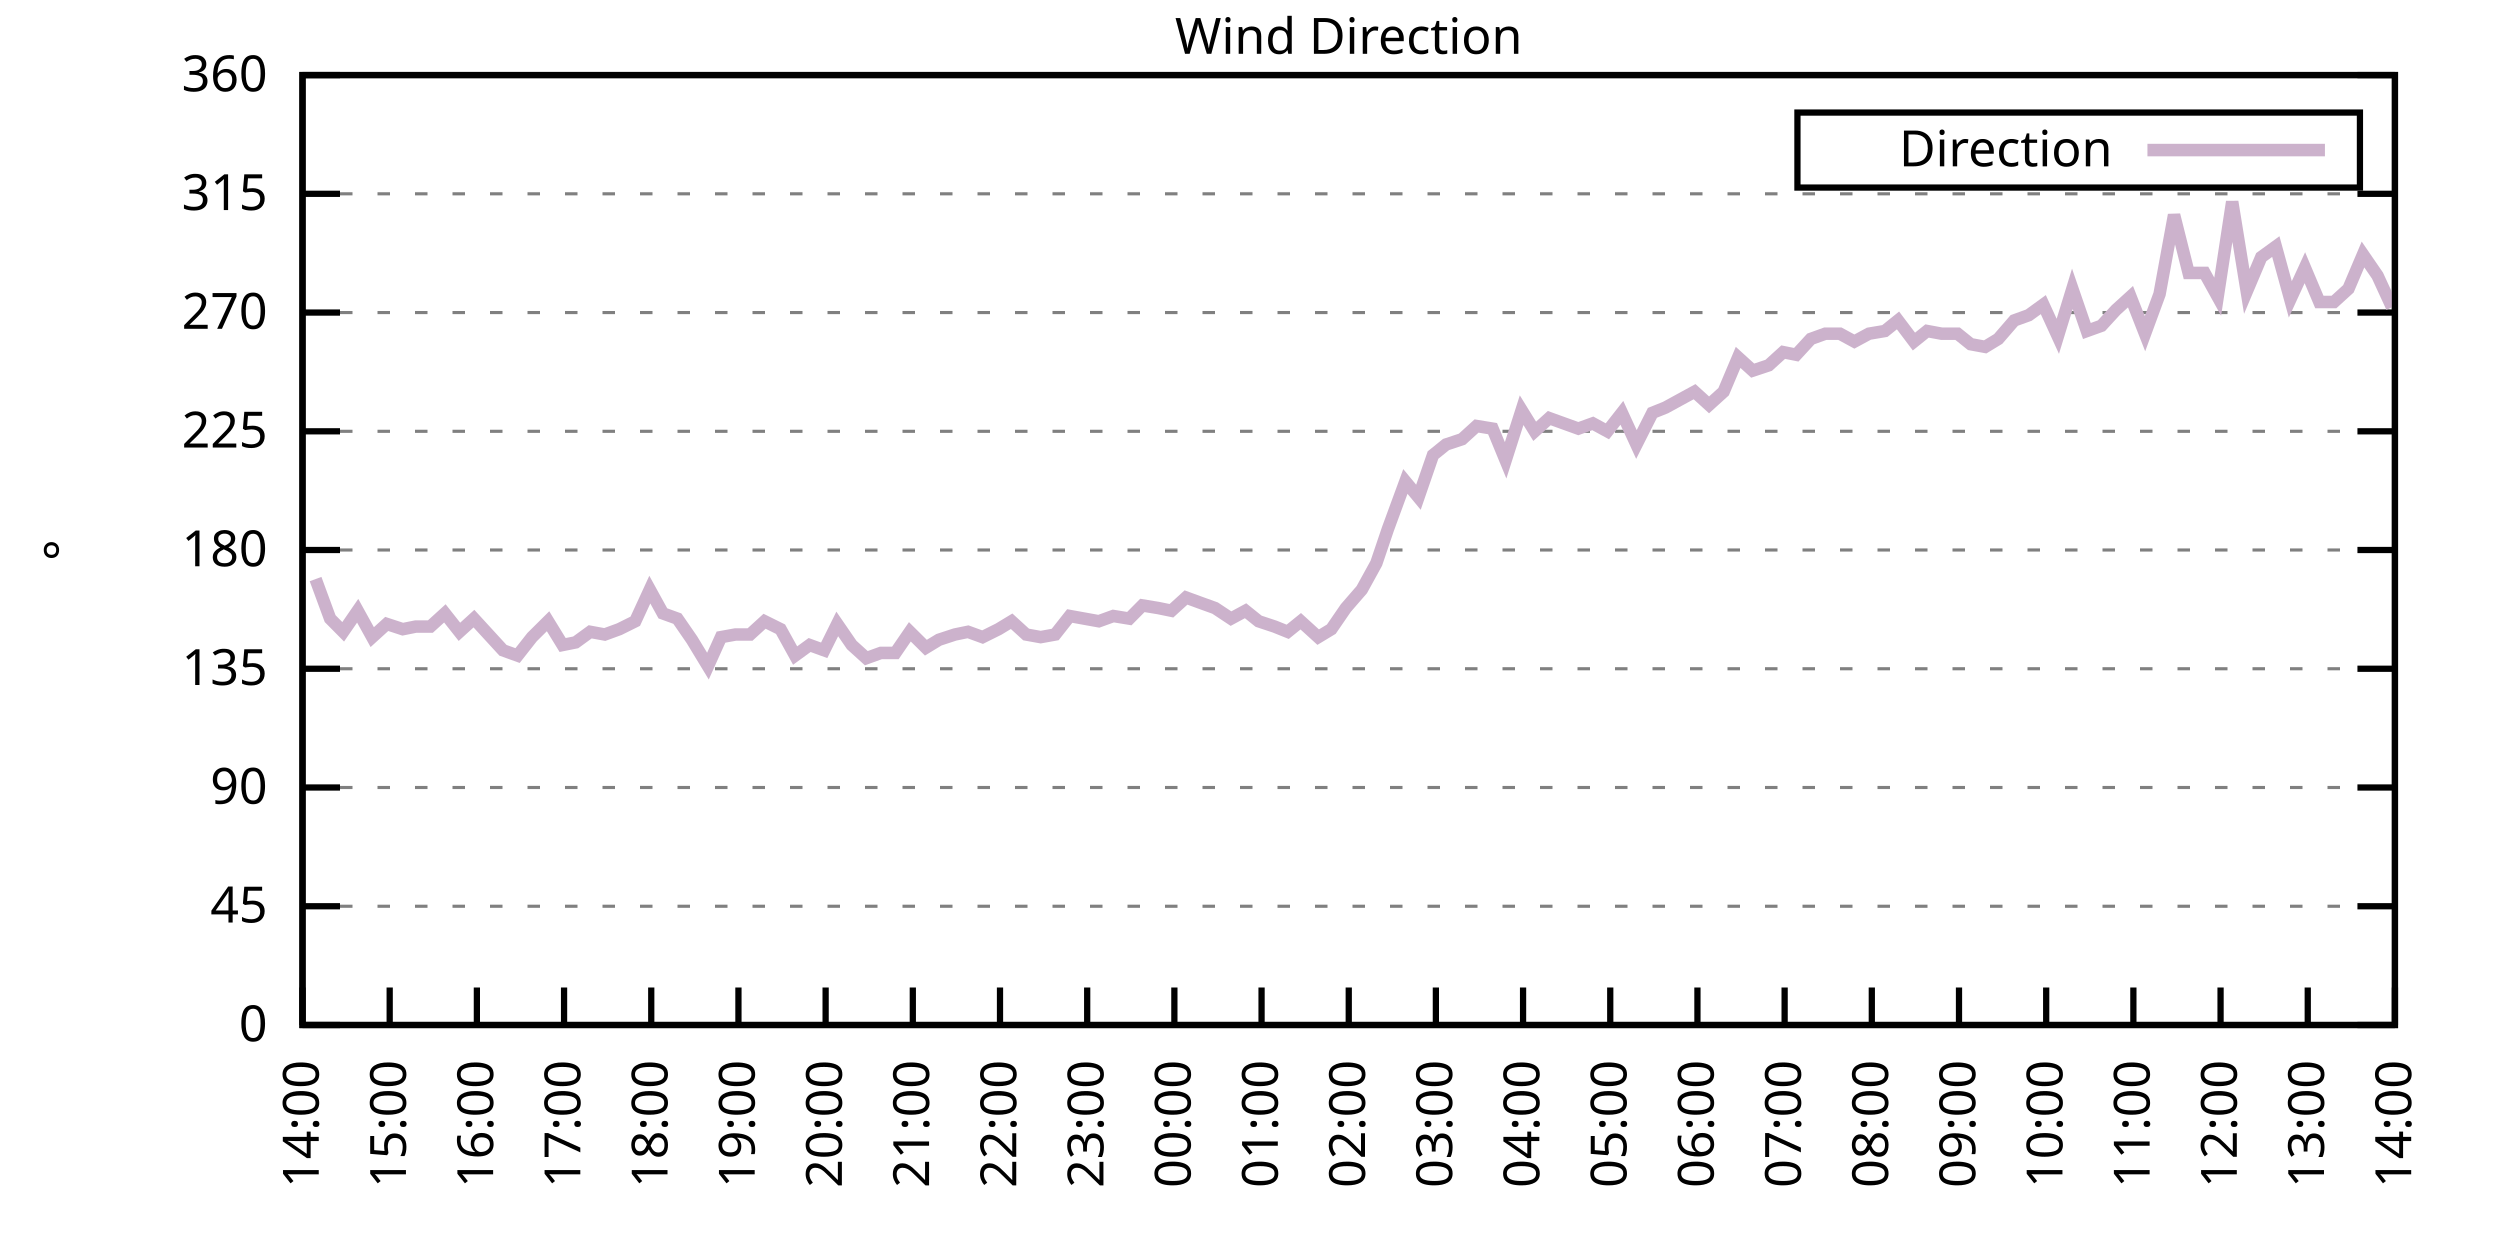
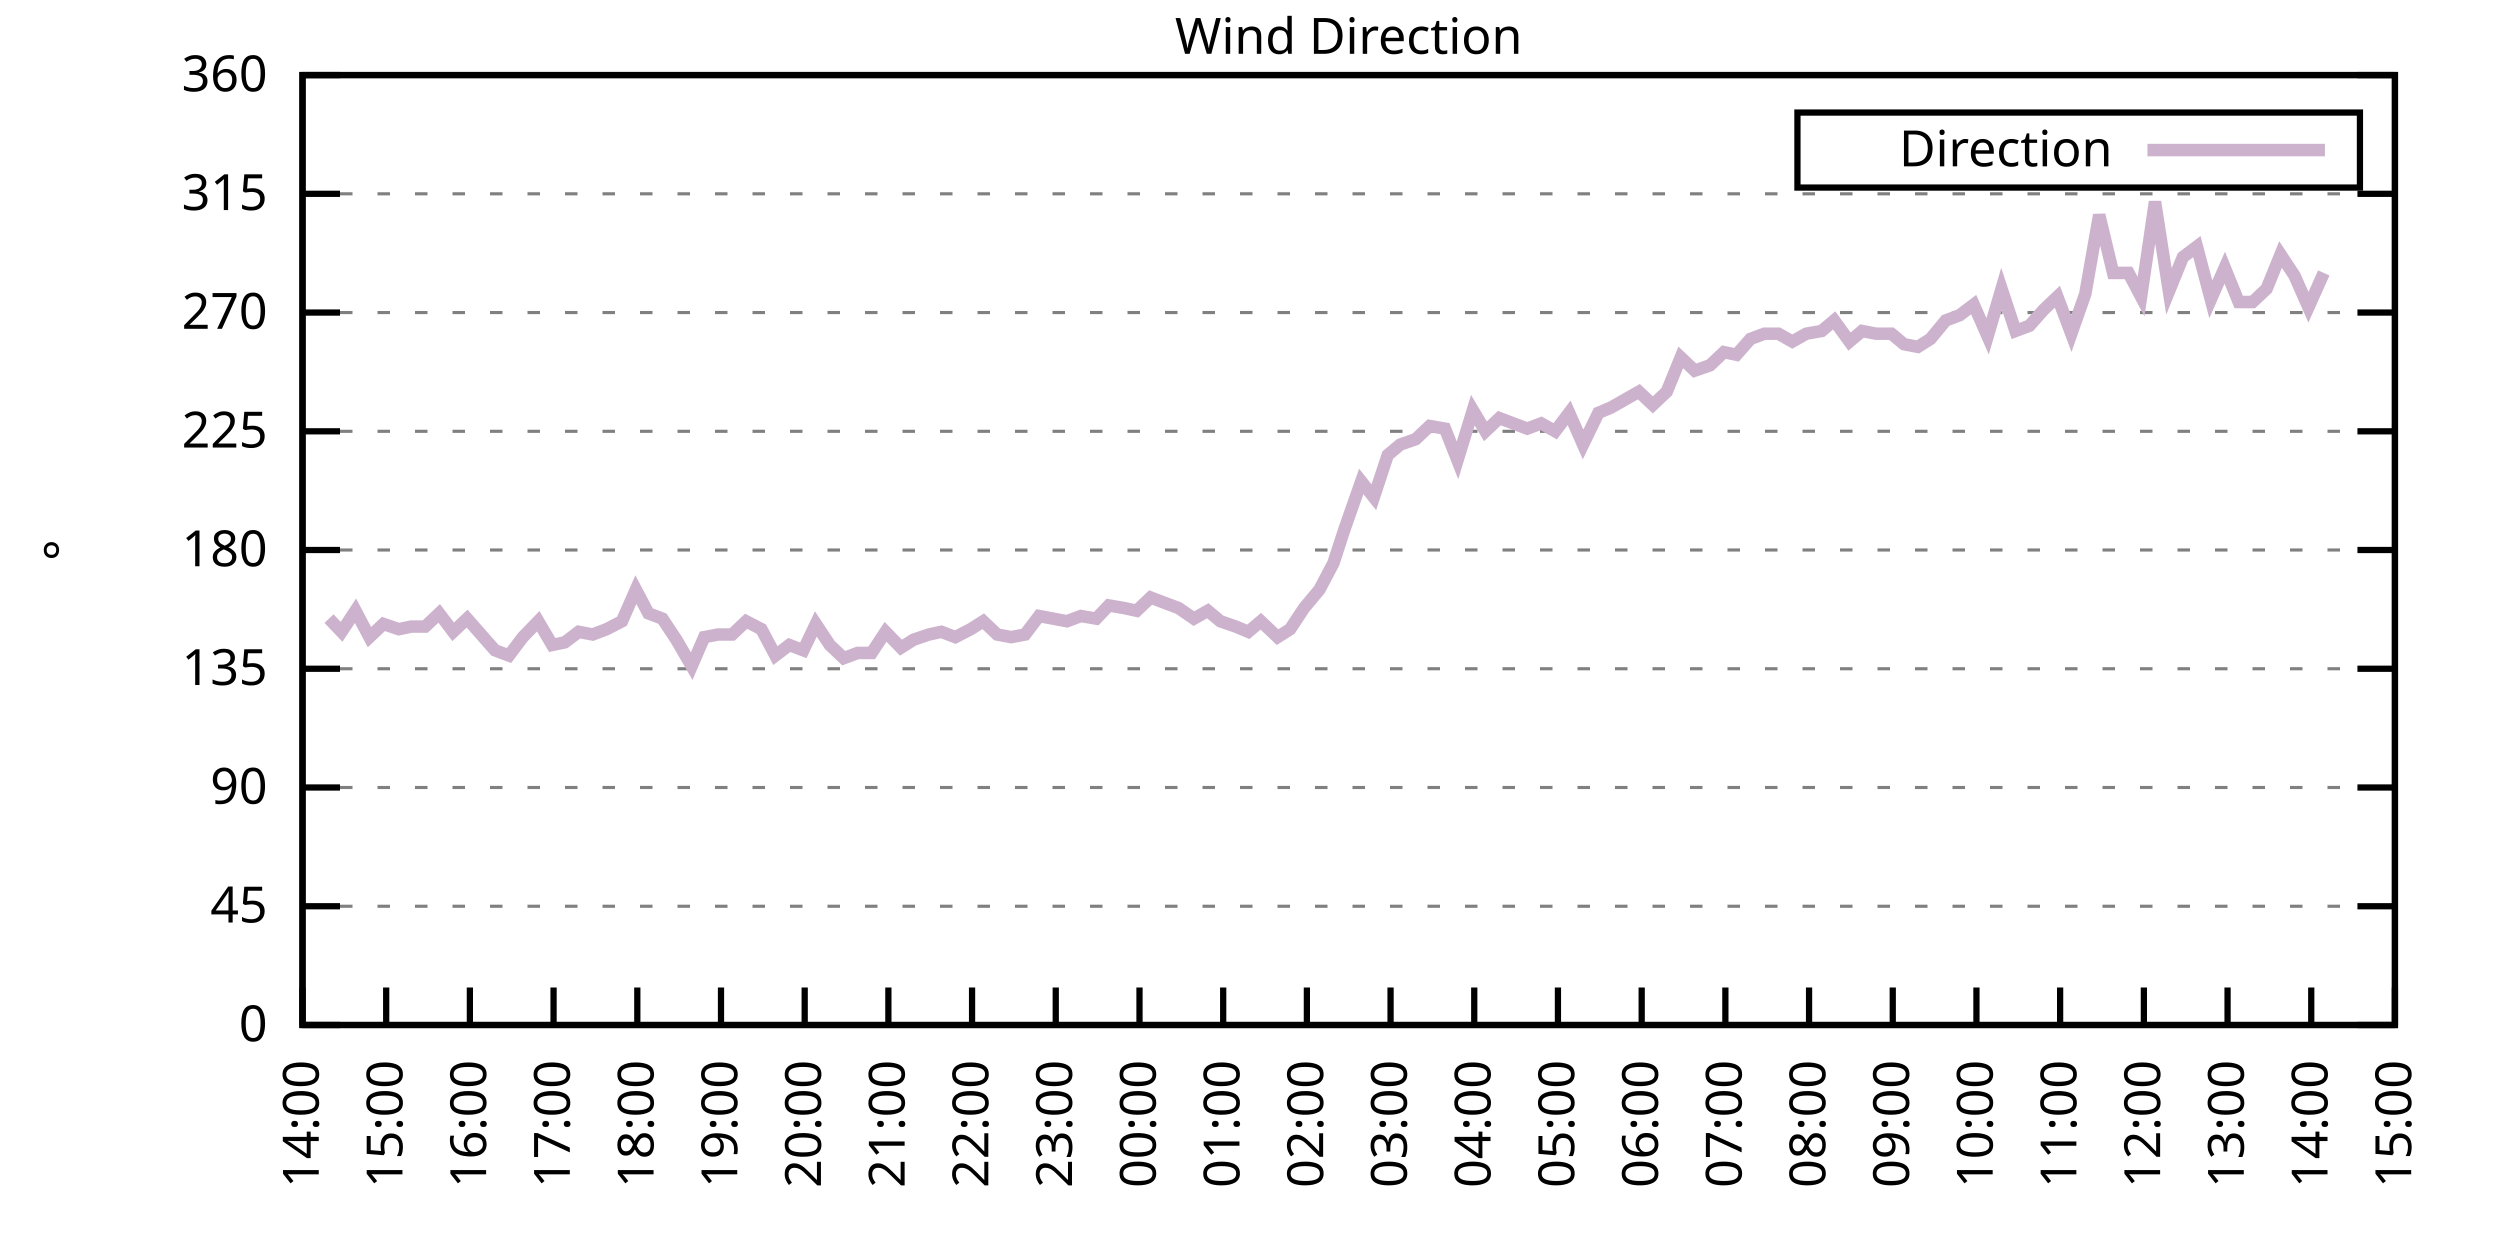
<svg xmlns="http://www.w3.org/2000/svg" xmlns:xlink="http://www.w3.org/1999/xlink" width="400" height="200" viewBox="0 0 400 200">
  <g id="gnuplot_canvas">
    <rect x="0" y="0" width="400" height="200" fill="none" />
    <defs>
      <circle id="gpDot" r="0.5" stroke-width="0.5" stroke="currentColor" />
      <path id="gpPt0" stroke-width="0.333" stroke="currentColor" d="M-1,0 h2 M0,-1 v2" />
      <path id="gpPt1" stroke-width="0.333" stroke="currentColor" d="M-1,-1 L1,1 M1,-1 L-1,1" />
      <path id="gpPt2" stroke-width="0.333" stroke="currentColor" d="M-1,0 L1,0 M0,-1 L0,1 M-1,-1 L1,1 M-1,1 L1,-1" />
      <rect id="gpPt3" stroke-width="0.333" stroke="currentColor" x="-1" y="-1" width="2" height="2" />
      <rect id="gpPt4" stroke-width="0.333" stroke="currentColor" fill="currentColor" x="-1" y="-1" width="2" height="2" />
      <circle id="gpPt5" stroke-width="0.333" stroke="currentColor" cx="0" cy="0" r="1" />
      <use xlink:href="#gpPt5" id="gpPt6" fill="currentColor" stroke="none" />
      <path id="gpPt7" stroke-width="0.333" stroke="currentColor" d="M0,-1.33 L-1.33,0.67 L1.33,0.67 z" />
      <use xlink:href="#gpPt7" id="gpPt8" fill="currentColor" stroke="none" />
      <use xlink:href="#gpPt7" id="gpPt9" stroke="currentColor" transform="rotate(180)" />
      <use xlink:href="#gpPt9" id="gpPt10" fill="currentColor" stroke="none" />
      <use xlink:href="#gpPt3" id="gpPt11" stroke="currentColor" transform="rotate(45)" />
      <use xlink:href="#gpPt11" id="gpPt12" fill="currentColor" stroke="none" />
      <path id="gpPt13" stroke-width="0.333" stroke="currentColor" d="M0,1.330 L1.265,0.411 L0.782,-1.067 L-0.782,-1.076 L-1.265,0.411 z" />
      <use xlink:href="#gpPt13" id="gpPt14" fill="currentColor" stroke="none" />
      <filter id="textbox" filterUnits="objectBoundingBox" x="0" y="0" height="1" width="1">
        <feFlood flood-color="white" flood-opacity="1" result="bgnd" />
        <feComposite in="SourceGraphic" in2="bgnd" operator="atop" />
      </filter>
      <filter id="greybox" filterUnits="objectBoundingBox" x="0" y="0" height="1" width="1">
        <feFlood flood-color="lightgrey" flood-opacity="1" result="grey" />
        <feComposite in="SourceGraphic" in2="grey" operator="atop" />
      </filter>
    </defs>
    <g fill="none" color="white" stroke="currentColor" stroke-width="1.00" stroke-linecap="butt" stroke-linejoin="miter">
</g>
    <g fill="none" color="black" stroke="currentColor" stroke-width="1.00" stroke-linecap="butt" stroke-linejoin="miter">
      <g stroke="none" shape-rendering="crispEdges">
        <polygon fill="rgb(255, 255, 255)" points="48.40,164.00 383.18,164.00 383.18,12.02 48.40,12.02 " />
      </g>
    </g>
    <g fill="none" color="black" stroke="currentColor" stroke-width="1.00" stroke-linecap="butt" stroke-linejoin="miter">
</g>
    <g fill="none" color="black" stroke="black" stroke-width="0.50" stroke-linecap="butt" stroke-linejoin="miter">
</g>
    <g fill="none" color="gray" stroke="currentColor" stroke-width="0.50" stroke-linecap="butt" stroke-linejoin="miter">
      <path stroke="gray" stroke-dasharray="2,4" class="gridline" d="M48.40,164.00 L383.19,164.00  " />
    </g>
    <g fill="none" color="gray" stroke="gray" stroke-width="1.00" stroke-linecap="butt" stroke-linejoin="miter">
</g>
    <g fill="none" color="black" stroke="currentColor" stroke-width="1.00" stroke-linecap="butt" stroke-linejoin="miter">
      <path stroke="black" d="M48.40,164.00 L54.40,164.00 M383.19,164.00 L377.19,164.00  " />
      <g transform="translate(42.80,166.60)" stroke="none" fill="black" font-family="Sans" font-size="8.00" text-anchor="end">
        <text>
          <tspan font-family="Sans"> 0</tspan>
        </text>
      </g>
    </g>
    <g fill="none" color="black" stroke="currentColor" stroke-width="1.00" stroke-linecap="butt" stroke-linejoin="miter">
</g>
    <g fill="none" color="black" stroke="black" stroke-width="0.50" stroke-linecap="butt" stroke-linejoin="miter">
</g>
    <g fill="none" color="gray" stroke="currentColor" stroke-width="0.50" stroke-linecap="butt" stroke-linejoin="miter">
      <path stroke="gray" stroke-dasharray="2,4" class="gridline" d="M48.40,145.00 L383.19,145.00  " />
    </g>
    <g fill="none" color="gray" stroke="gray" stroke-width="1.00" stroke-linecap="butt" stroke-linejoin="miter">
</g>
    <g fill="none" color="black" stroke="currentColor" stroke-width="1.00" stroke-linecap="butt" stroke-linejoin="miter">
      <path stroke="black" d="M48.40,145.00 L54.40,145.00 M383.19,145.00 L377.19,145.00  " />
      <g transform="translate(42.80,147.60)" stroke="none" fill="black" font-family="Sans" font-size="8.00" text-anchor="end">
        <text>
          <tspan font-family="Sans"> 45</tspan>
        </text>
      </g>
    </g>
    <g fill="none" color="black" stroke="currentColor" stroke-width="1.00" stroke-linecap="butt" stroke-linejoin="miter">
</g>
    <g fill="none" color="black" stroke="black" stroke-width="0.50" stroke-linecap="butt" stroke-linejoin="miter">
</g>
    <g fill="none" color="gray" stroke="currentColor" stroke-width="0.50" stroke-linecap="butt" stroke-linejoin="miter">
      <path stroke="gray" stroke-dasharray="2,4" class="gridline" d="M48.40,126.00 L383.19,126.00  " />
    </g>
    <g fill="none" color="gray" stroke="gray" stroke-width="1.00" stroke-linecap="butt" stroke-linejoin="miter">
</g>
    <g fill="none" color="black" stroke="currentColor" stroke-width="1.00" stroke-linecap="butt" stroke-linejoin="miter">
      <path stroke="black" d="M48.40,126.00 L54.40,126.00 M383.19,126.00 L377.19,126.00  " />
      <g transform="translate(42.80,128.60)" stroke="none" fill="black" font-family="Sans" font-size="8.00" text-anchor="end">
        <text>
          <tspan font-family="Sans"> 90</tspan>
        </text>
      </g>
    </g>
    <g fill="none" color="black" stroke="currentColor" stroke-width="1.00" stroke-linecap="butt" stroke-linejoin="miter">
</g>
    <g fill="none" color="black" stroke="black" stroke-width="0.50" stroke-linecap="butt" stroke-linejoin="miter">
</g>
    <g fill="none" color="gray" stroke="currentColor" stroke-width="0.50" stroke-linecap="butt" stroke-linejoin="miter">
      <path stroke="gray" stroke-dasharray="2,4" class="gridline" d="M48.40,107.00 L383.19,107.00  " />
    </g>
    <g fill="none" color="gray" stroke="gray" stroke-width="1.00" stroke-linecap="butt" stroke-linejoin="miter">
</g>
    <g fill="none" color="black" stroke="currentColor" stroke-width="1.00" stroke-linecap="butt" stroke-linejoin="miter">
      <path stroke="black" d="M48.40,107.00 L54.40,107.00 M383.19,107.00 L377.19,107.00  " />
      <g transform="translate(42.80,109.60)" stroke="none" fill="black" font-family="Sans" font-size="8.00" text-anchor="end">
        <text>
          <tspan font-family="Sans"> 135</tspan>
        </text>
      </g>
    </g>
    <g fill="none" color="black" stroke="currentColor" stroke-width="1.00" stroke-linecap="butt" stroke-linejoin="miter">
</g>
    <g fill="none" color="black" stroke="black" stroke-width="0.50" stroke-linecap="butt" stroke-linejoin="miter">
</g>
    <g fill="none" color="gray" stroke="currentColor" stroke-width="0.50" stroke-linecap="butt" stroke-linejoin="miter">
      <path stroke="gray" stroke-dasharray="2,4" class="gridline" d="M48.40,88.00 L383.19,88.00  " />
    </g>
    <g fill="none" color="gray" stroke="gray" stroke-width="1.00" stroke-linecap="butt" stroke-linejoin="miter">
</g>
    <g fill="none" color="black" stroke="currentColor" stroke-width="1.00" stroke-linecap="butt" stroke-linejoin="miter">
      <path stroke="black" d="M48.40,88.00 L54.40,88.00 M383.19,88.00 L377.19,88.00  " />
      <g transform="translate(42.80,90.60)" stroke="none" fill="black" font-family="Sans" font-size="8.00" text-anchor="end">
        <text>
          <tspan font-family="Sans"> 180</tspan>
        </text>
      </g>
    </g>
    <g fill="none" color="black" stroke="currentColor" stroke-width="1.00" stroke-linecap="butt" stroke-linejoin="miter">
</g>
    <g fill="none" color="black" stroke="black" stroke-width="0.50" stroke-linecap="butt" stroke-linejoin="miter">
</g>
    <g fill="none" color="gray" stroke="currentColor" stroke-width="0.50" stroke-linecap="butt" stroke-linejoin="miter">
      <path stroke="gray" stroke-dasharray="2,4" class="gridline" d="M48.40,69.01 L383.19,69.01  " />
    </g>
    <g fill="none" color="gray" stroke="gray" stroke-width="1.00" stroke-linecap="butt" stroke-linejoin="miter">
</g>
    <g fill="none" color="black" stroke="currentColor" stroke-width="1.00" stroke-linecap="butt" stroke-linejoin="miter">
      <path stroke="black" d="M48.40,69.01 L54.40,69.01 M383.19,69.01 L377.19,69.01  " />
      <g transform="translate(42.80,71.61)" stroke="none" fill="black" font-family="Sans" font-size="8.00" text-anchor="end">
        <text>
          <tspan font-family="Sans"> 225</tspan>
        </text>
      </g>
    </g>
    <g fill="none" color="black" stroke="currentColor" stroke-width="1.00" stroke-linecap="butt" stroke-linejoin="miter">
</g>
    <g fill="none" color="black" stroke="black" stroke-width="0.50" stroke-linecap="butt" stroke-linejoin="miter">
</g>
    <g fill="none" color="gray" stroke="currentColor" stroke-width="0.50" stroke-linecap="butt" stroke-linejoin="miter">
      <path stroke="gray" stroke-dasharray="2,4" class="gridline" d="M48.40,50.01 L383.19,50.01  " />
    </g>
    <g fill="none" color="gray" stroke="gray" stroke-width="1.00" stroke-linecap="butt" stroke-linejoin="miter">
</g>
    <g fill="none" color="black" stroke="currentColor" stroke-width="1.00" stroke-linecap="butt" stroke-linejoin="miter">
      <path stroke="black" d="M48.40,50.01 L54.40,50.01 M383.19,50.01 L377.19,50.01  " />
      <g transform="translate(42.80,52.61)" stroke="none" fill="black" font-family="Sans" font-size="8.00" text-anchor="end">
        <text>
          <tspan font-family="Sans"> 270</tspan>
        </text>
      </g>
    </g>
    <g fill="none" color="black" stroke="currentColor" stroke-width="1.00" stroke-linecap="butt" stroke-linejoin="miter">
</g>
    <g fill="none" color="black" stroke="black" stroke-width="0.50" stroke-linecap="butt" stroke-linejoin="miter">
</g>
    <g fill="none" color="gray" stroke="currentColor" stroke-width="0.50" stroke-linecap="butt" stroke-linejoin="miter">
      <path stroke="gray" stroke-dasharray="2,4" class="gridline" d="M48.40,31.01 L383.19,31.01  " />
    </g>
    <g fill="none" color="gray" stroke="gray" stroke-width="1.00" stroke-linecap="butt" stroke-linejoin="miter">
</g>
    <g fill="none" color="black" stroke="currentColor" stroke-width="1.00" stroke-linecap="butt" stroke-linejoin="miter">
      <path stroke="black" d="M48.40,31.01 L54.40,31.01 M383.19,31.01 L377.19,31.01  " />
      <g transform="translate(42.80,33.61)" stroke="none" fill="black" font-family="Sans" font-size="8.00" text-anchor="end">
        <text>
          <tspan font-family="Sans"> 315</tspan>
        </text>
      </g>
    </g>
    <g fill="none" color="black" stroke="currentColor" stroke-width="1.00" stroke-linecap="butt" stroke-linejoin="miter">
</g>
    <g fill="none" color="black" stroke="black" stroke-width="0.50" stroke-linecap="butt" stroke-linejoin="miter">
</g>
    <g fill="none" color="gray" stroke="currentColor" stroke-width="0.50" stroke-linecap="butt" stroke-linejoin="miter">
      <path stroke="gray" stroke-dasharray="2,4" class="gridline" d="M48.40,12.01 L383.19,12.01  " />
    </g>
    <g fill="none" color="gray" stroke="gray" stroke-width="1.00" stroke-linecap="butt" stroke-linejoin="miter">
</g>
    <g fill="none" color="black" stroke="currentColor" stroke-width="1.00" stroke-linecap="butt" stroke-linejoin="miter">
      <path stroke="black" d="M48.40,12.01 L54.40,12.01 M383.19,12.01 L377.19,12.01  " />
      <g transform="translate(42.80,14.61)" stroke="none" fill="black" font-family="Sans" font-size="8.00" text-anchor="end">
        <text>
          <tspan font-family="Sans"> 360</tspan>
        </text>
      </g>
    </g>
    <g fill="none" color="black" stroke="currentColor" stroke-width="1.00" stroke-linecap="butt" stroke-linejoin="miter">
      <path stroke="black" d="M48.40,164.00 L48.40,158.00  " />
      <g transform="translate(51.00,169.60) rotate(270.00)" stroke="none" fill="black" font-family="Sans" font-size="8.00" text-anchor="end">
        <text>
          <tspan font-family="Sans">14:00</tspan>
        </text>
      </g>
    </g>
    <g fill="none" color="black" stroke="currentColor" stroke-width="1.00" stroke-linecap="butt" stroke-linejoin="miter">
-       <path stroke="black" d="M62.35,164.00 L62.35,158.00  " />
-       <g transform="translate(64.95,169.60) rotate(270.00)" stroke="none" fill="black" font-family="Sans" font-size="8.00" text-anchor="end">
+       <path stroke="black" d="M61.79,164.00 L61.79,158.00  " />
+       <g transform="translate(64.39,169.60) rotate(270.00)" stroke="none" fill="black" font-family="Sans" font-size="8.00" text-anchor="end">
        <text>
          <tspan font-family="Sans">15:00</tspan>
        </text>
      </g>
    </g>
    <g fill="none" color="black" stroke="currentColor" stroke-width="1.00" stroke-linecap="butt" stroke-linejoin="miter">
-       <path stroke="black" d="M76.30,164.00 L76.30,158.00  " />
-       <g transform="translate(78.90,169.60) rotate(270.00)" stroke="none" fill="black" font-family="Sans" font-size="8.00" text-anchor="end">
+       <path stroke="black" d="M75.18,164.00 L75.18,158.00  " />
+       <g transform="translate(77.78,169.60) rotate(270.00)" stroke="none" fill="black" font-family="Sans" font-size="8.00" text-anchor="end">
        <text>
          <tspan font-family="Sans">16:00</tspan>
        </text>
      </g>
    </g>
    <g fill="none" color="black" stroke="currentColor" stroke-width="1.00" stroke-linecap="butt" stroke-linejoin="miter">
-       <path stroke="black" d="M90.25,164.00 L90.25,158.00  " />
-       <g transform="translate(92.85,169.60) rotate(270.00)" stroke="none" fill="black" font-family="Sans" font-size="8.00" text-anchor="end">
+       <path stroke="black" d="M88.57,164.00 L88.57,158.00  " />
+       <g transform="translate(91.17,169.60) rotate(270.00)" stroke="none" fill="black" font-family="Sans" font-size="8.00" text-anchor="end">
        <text>
          <tspan font-family="Sans">17:00</tspan>
        </text>
      </g>
    </g>
    <g fill="none" color="black" stroke="currentColor" stroke-width="1.00" stroke-linecap="butt" stroke-linejoin="miter">
-       <path stroke="black" d="M104.20,164.00 L104.20,158.00  " />
-       <g transform="translate(106.80,169.60) rotate(270.00)" stroke="none" fill="black" font-family="Sans" font-size="8.00" text-anchor="end">
+       <path stroke="black" d="M101.97,164.00 L101.97,158.00  " />
+       <g transform="translate(104.57,169.60) rotate(270.00)" stroke="none" fill="black" font-family="Sans" font-size="8.00" text-anchor="end">
        <text>
          <tspan font-family="Sans">18:00</tspan>
        </text>
      </g>
    </g>
    <g fill="none" color="black" stroke="currentColor" stroke-width="1.00" stroke-linecap="butt" stroke-linejoin="miter">
-       <path stroke="black" d="M118.15,164.00 L118.15,158.00  " />
-       <g transform="translate(120.75,169.60) rotate(270.00)" stroke="none" fill="black" font-family="Sans" font-size="8.00" text-anchor="end">
+       <path stroke="black" d="M115.36,164.00 L115.36,158.00  " />
+       <g transform="translate(117.96,169.60) rotate(270.00)" stroke="none" fill="black" font-family="Sans" font-size="8.00" text-anchor="end">
        <text>
          <tspan font-family="Sans">19:00</tspan>
        </text>
      </g>
    </g>
    <g fill="none" color="black" stroke="currentColor" stroke-width="1.00" stroke-linecap="butt" stroke-linejoin="miter">
-       <path stroke="black" d="M132.10,164.00 L132.10,158.00  " />
-       <g transform="translate(134.70,169.60) rotate(270.00)" stroke="none" fill="black" font-family="Sans" font-size="8.00" text-anchor="end">
+       <path stroke="black" d="M128.75,164.00 L128.75,158.00  " />
+       <g transform="translate(131.35,169.60) rotate(270.00)" stroke="none" fill="black" font-family="Sans" font-size="8.00" text-anchor="end">
        <text>
          <tspan font-family="Sans">20:00</tspan>
        </text>
      </g>
    </g>
    <g fill="none" color="black" stroke="currentColor" stroke-width="1.00" stroke-linecap="butt" stroke-linejoin="miter">
-       <path stroke="black" d="M146.05,164.00 L146.05,158.00  " />
-       <g transform="translate(148.65,169.60) rotate(270.00)" stroke="none" fill="black" font-family="Sans" font-size="8.00" text-anchor="end">
+       <path stroke="black" d="M142.14,164.00 L142.14,158.00  " />
+       <g transform="translate(144.74,169.60) rotate(270.00)" stroke="none" fill="black" font-family="Sans" font-size="8.00" text-anchor="end">
        <text>
          <tspan font-family="Sans">21:00</tspan>
        </text>
      </g>
    </g>
    <g fill="none" color="black" stroke="currentColor" stroke-width="1.00" stroke-linecap="butt" stroke-linejoin="miter">
-       <path stroke="black" d="M160.00,164.00 L160.00,158.00  " />
-       <g transform="translate(162.60,169.60) rotate(270.00)" stroke="none" fill="black" font-family="Sans" font-size="8.00" text-anchor="end">
+       <path stroke="black" d="M155.53,164.00 L155.53,158.00  " />
+       <g transform="translate(158.13,169.60) rotate(270.00)" stroke="none" fill="black" font-family="Sans" font-size="8.00" text-anchor="end">
        <text>
          <tspan font-family="Sans">22:00</tspan>
        </text>
      </g>
    </g>
    <g fill="none" color="black" stroke="currentColor" stroke-width="1.00" stroke-linecap="butt" stroke-linejoin="miter">
-       <path stroke="black" d="M173.95,164.00 L173.95,158.00  " />
-       <g transform="translate(176.55,169.60) rotate(270.00)" stroke="none" fill="black" font-family="Sans" font-size="8.00" text-anchor="end">
+       <path stroke="black" d="M168.92,164.00 L168.92,158.00  " />
+       <g transform="translate(171.52,169.60) rotate(270.00)" stroke="none" fill="black" font-family="Sans" font-size="8.00" text-anchor="end">
        <text>
          <tspan font-family="Sans">23:00</tspan>
        </text>
      </g>
    </g>
    <g fill="none" color="black" stroke="currentColor" stroke-width="1.00" stroke-linecap="butt" stroke-linejoin="miter">
-       <path stroke="black" d="M187.90,164.00 L187.90,158.00  " />
-       <g transform="translate(190.50,169.60) rotate(270.00)" stroke="none" fill="black" font-family="Sans" font-size="8.00" text-anchor="end">
+       <path stroke="black" d="M182.32,164.00 L182.32,158.00  " />
+       <g transform="translate(184.92,169.60) rotate(270.00)" stroke="none" fill="black" font-family="Sans" font-size="8.00" text-anchor="end">
        <text>
          <tspan font-family="Sans">00:00</tspan>
        </text>
      </g>
    </g>
    <g fill="none" color="black" stroke="currentColor" stroke-width="1.00" stroke-linecap="butt" stroke-linejoin="miter">
-       <path stroke="black" d="M201.85,164.00 L201.85,158.00  " />
-       <g transform="translate(204.45,169.60) rotate(270.00)" stroke="none" fill="black" font-family="Sans" font-size="8.00" text-anchor="end">
+       <path stroke="black" d="M195.71,164.00 L195.71,158.00  " />
+       <g transform="translate(198.31,169.60) rotate(270.00)" stroke="none" fill="black" font-family="Sans" font-size="8.00" text-anchor="end">
        <text>
          <tspan font-family="Sans">01:00</tspan>
        </text>
      </g>
    </g>
    <g fill="none" color="black" stroke="currentColor" stroke-width="1.00" stroke-linecap="butt" stroke-linejoin="miter">
-       <path stroke="black" d="M215.80,164.00 L215.80,158.00  " />
-       <g transform="translate(218.40,169.60) rotate(270.00)" stroke="none" fill="black" font-family="Sans" font-size="8.00" text-anchor="end">
+       <path stroke="black" d="M209.10,164.00 L209.10,158.00  " />
+       <g transform="translate(211.70,169.60) rotate(270.00)" stroke="none" fill="black" font-family="Sans" font-size="8.00" text-anchor="end">
        <text>
          <tspan font-family="Sans">02:00</tspan>
        </text>
      </g>
    </g>
    <g fill="none" color="black" stroke="currentColor" stroke-width="1.00" stroke-linecap="butt" stroke-linejoin="miter">
-       <path stroke="black" d="M229.74,164.00 L229.74,158.00  " />
-       <g transform="translate(232.34,169.60) rotate(270.00)" stroke="none" fill="black" font-family="Sans" font-size="8.00" text-anchor="end">
+       <path stroke="black" d="M222.49,164.00 L222.49,158.00  " />
+       <g transform="translate(225.09,169.60) rotate(270.00)" stroke="none" fill="black" font-family="Sans" font-size="8.00" text-anchor="end">
        <text>
          <tspan font-family="Sans">03:00</tspan>
        </text>
      </g>
    </g>
    <g fill="none" color="black" stroke="currentColor" stroke-width="1.00" stroke-linecap="butt" stroke-linejoin="miter">
-       <path stroke="black" d="M243.69,164.00 L243.69,158.00  " />
-       <g transform="translate(246.29,169.60) rotate(270.00)" stroke="none" fill="black" font-family="Sans" font-size="8.00" text-anchor="end">
+       <path stroke="black" d="M235.88,164.00 L235.88,158.00  " />
+       <g transform="translate(238.48,169.60) rotate(270.00)" stroke="none" fill="black" font-family="Sans" font-size="8.00" text-anchor="end">
        <text>
          <tspan font-family="Sans">04:00</tspan>
        </text>
      </g>
    </g>
    <g fill="none" color="black" stroke="currentColor" stroke-width="1.00" stroke-linecap="butt" stroke-linejoin="miter">
-       <path stroke="black" d="M257.64,164.00 L257.64,158.00  " />
-       <g transform="translate(260.24,169.60) rotate(270.00)" stroke="none" fill="black" font-family="Sans" font-size="8.00" text-anchor="end">
+       <path stroke="black" d="M249.27,164.00 L249.27,158.00  " />
+       <g transform="translate(251.87,169.60) rotate(270.00)" stroke="none" fill="black" font-family="Sans" font-size="8.00" text-anchor="end">
        <text>
          <tspan font-family="Sans">05:00</tspan>
        </text>
      </g>
    </g>
    <g fill="none" color="black" stroke="currentColor" stroke-width="1.00" stroke-linecap="butt" stroke-linejoin="miter">
-       <path stroke="black" d="M271.59,164.00 L271.59,158.00  " />
-       <g transform="translate(274.19,169.60) rotate(270.00)" stroke="none" fill="black" font-family="Sans" font-size="8.00" text-anchor="end">
+       <path stroke="black" d="M262.67,164.00 L262.67,158.00  " />
+       <g transform="translate(265.27,169.60) rotate(270.00)" stroke="none" fill="black" font-family="Sans" font-size="8.00" text-anchor="end">
        <text>
          <tspan font-family="Sans">06:00</tspan>
        </text>
      </g>
    </g>
    <g fill="none" color="black" stroke="currentColor" stroke-width="1.00" stroke-linecap="butt" stroke-linejoin="miter">
-       <path stroke="black" d="M285.54,164.00 L285.54,158.00  " />
-       <g transform="translate(288.14,169.60) rotate(270.00)" stroke="none" fill="black" font-family="Sans" font-size="8.00" text-anchor="end">
+       <path stroke="black" d="M276.06,164.00 L276.06,158.00  " />
+       <g transform="translate(278.66,169.60) rotate(270.00)" stroke="none" fill="black" font-family="Sans" font-size="8.00" text-anchor="end">
        <text>
          <tspan font-family="Sans">07:00</tspan>
        </text>
      </g>
    </g>
    <g fill="none" color="black" stroke="currentColor" stroke-width="1.00" stroke-linecap="butt" stroke-linejoin="miter">
-       <path stroke="black" d="M299.49,164.00 L299.49,158.00  " />
-       <g transform="translate(302.09,169.60) rotate(270.00)" stroke="none" fill="black" font-family="Sans" font-size="8.00" text-anchor="end">
+       <path stroke="black" d="M289.45,164.00 L289.45,158.00  " />
+       <g transform="translate(292.05,169.60) rotate(270.00)" stroke="none" fill="black" font-family="Sans" font-size="8.00" text-anchor="end">
        <text>
          <tspan font-family="Sans">08:00</tspan>
        </text>
      </g>
    </g>
    <g fill="none" color="black" stroke="currentColor" stroke-width="1.00" stroke-linecap="butt" stroke-linejoin="miter">
-       <path stroke="black" d="M313.44,164.00 L313.44,158.00  " />
-       <g transform="translate(316.04,169.60) rotate(270.00)" stroke="none" fill="black" font-family="Sans" font-size="8.00" text-anchor="end">
+       <path stroke="black" d="M302.84,164.00 L302.84,158.00  " />
+       <g transform="translate(305.44,169.60) rotate(270.00)" stroke="none" fill="black" font-family="Sans" font-size="8.00" text-anchor="end">
        <text>
          <tspan font-family="Sans">09:00</tspan>
        </text>
      </g>
    </g>
    <g fill="none" color="black" stroke="currentColor" stroke-width="1.00" stroke-linecap="butt" stroke-linejoin="miter">
-       <path stroke="black" d="M327.39,164.00 L327.39,158.00  " />
-       <g transform="translate(329.99,169.60) rotate(270.00)" stroke="none" fill="black" font-family="Sans" font-size="8.00" text-anchor="end">
+       <path stroke="black" d="M316.23,164.00 L316.23,158.00  " />
+       <g transform="translate(318.83,169.60) rotate(270.00)" stroke="none" fill="black" font-family="Sans" font-size="8.00" text-anchor="end">
        <text>
          <tspan font-family="Sans">10:00</tspan>
        </text>
      </g>
    </g>
    <g fill="none" color="black" stroke="currentColor" stroke-width="1.00" stroke-linecap="butt" stroke-linejoin="miter">
-       <path stroke="black" d="M341.34,164.00 L341.34,158.00  " />
-       <g transform="translate(343.94,169.60) rotate(270.00)" stroke="none" fill="black" font-family="Sans" font-size="8.00" text-anchor="end">
+       <path stroke="black" d="M329.62,164.00 L329.62,158.00  " />
+       <g transform="translate(332.22,169.60) rotate(270.00)" stroke="none" fill="black" font-family="Sans" font-size="8.00" text-anchor="end">
        <text>
          <tspan font-family="Sans">11:00</tspan>
        </text>
      </g>
    </g>
    <g fill="none" color="black" stroke="currentColor" stroke-width="1.00" stroke-linecap="butt" stroke-linejoin="miter">
-       <path stroke="black" d="M355.29,164.00 L355.29,158.00  " />
-       <g transform="translate(357.89,169.60) rotate(270.00)" stroke="none" fill="black" font-family="Sans" font-size="8.00" text-anchor="end">
+       <path stroke="black" d="M343.02,164.00 L343.02,158.00  " />
+       <g transform="translate(345.62,169.60) rotate(270.00)" stroke="none" fill="black" font-family="Sans" font-size="8.00" text-anchor="end">
        <text>
          <tspan font-family="Sans">12:00</tspan>
        </text>
      </g>
    </g>
    <g fill="none" color="black" stroke="currentColor" stroke-width="1.00" stroke-linecap="butt" stroke-linejoin="miter">
-       <path stroke="black" d="M369.24,164.00 L369.24,158.00  " />
-       <g transform="translate(371.84,169.60) rotate(270.00)" stroke="none" fill="black" font-family="Sans" font-size="8.00" text-anchor="end">
+       <path stroke="black" d="M356.41,164.00 L356.41,158.00  " />
+       <g transform="translate(359.01,169.60) rotate(270.00)" stroke="none" fill="black" font-family="Sans" font-size="8.00" text-anchor="end">
        <text>
          <tspan font-family="Sans">13:00</tspan>
+         </text>
+       </g>
+     </g>
+     <g fill="none" color="black" stroke="currentColor" stroke-width="1.00" stroke-linecap="butt" stroke-linejoin="miter">
+       <path stroke="black" d="M369.80,164.00 L369.80,158.00  " />
+       <g transform="translate(372.40,169.60) rotate(270.00)" stroke="none" fill="black" font-family="Sans" font-size="8.00" text-anchor="end">
+         <text>
+           <tspan font-family="Sans">14:00</tspan>
        </text>
      </g>
    </g>
    <g fill="none" color="black" stroke="currentColor" stroke-width="1.00" stroke-linecap="butt" stroke-linejoin="miter">
      <path stroke="black" d="M383.19,164.00 L383.19,158.00  " />
      <g transform="translate(385.79,169.60) rotate(270.00)" stroke="none" fill="black" font-family="Sans" font-size="8.00" text-anchor="end">
        <text>
-           <tspan font-family="Sans">14:00</tspan>
+           <tspan font-family="Sans">15:00</tspan>
        </text>
      </g>
    </g>
    <g fill="none" color="black" stroke="currentColor" stroke-width="1.00" stroke-linecap="butt" stroke-linejoin="miter">
</g>
    <g fill="none" color="black" stroke="currentColor" stroke-width="1.00" stroke-linecap="butt" stroke-linejoin="miter">
      <path stroke="black" d="M48.40,12.01 L48.40,164.00 L383.19,164.00 L383.19,12.01 L48.40,12.01 Z  " />
    </g>
    <g fill="none" color="black" stroke="currentColor" stroke-width="1.00" stroke-linecap="butt" stroke-linejoin="miter">
</g>
    <g fill="none" color="black" stroke="currentColor" stroke-width="1.00" stroke-linecap="butt" stroke-linejoin="miter">
      <path stroke="black" d="M287.59,30.01 L287.59,18.01 L377.59,18.01 L377.59,30.01 L287.59,30.01 Z  " />
    </g>
    <g id="Wind_direction_plot_1">
      <g fill="none" color="white" stroke="black" stroke-width="2.00" stroke-linecap="butt" stroke-linejoin="miter">
</g>
      <g fill="none" color="black" stroke="currentColor" stroke-width="2.00" stroke-linecap="butt" stroke-linejoin="miter">
        <g transform="translate(337.99,26.61)" stroke="none" fill="black" font-family="Sans" font-size="8.00" text-anchor="end">
          <text>
            <tspan font-family="Sans">Direction</tspan>
          </text>
        </g>
      </g>
      <g fill="none" color="black" stroke="currentColor" stroke-width="2.00" stroke-linecap="butt" stroke-linejoin="miter">
-         <path stroke="rgb(204, 178, 204)" d="M343.59,24.01 L371.99,24.01 M50.49,92.65 L52.82,98.98 L54.91,101.09 L57.23,97.72 L59.56,101.94 L61.88,99.83   L64.44,100.67 L66.53,100.25 L68.86,100.25 L71.18,98.14 L73.51,101.09 L75.83,98.98 L78.16,101.52 L80.48,104.05   L82.81,104.89 L85.13,101.94 L87.69,99.40 L90.02,103.20 L92.11,102.78 L94.43,101.09 L96.76,101.52 L99.08,100.67   L101.64,99.40 L103.97,94.34 L106.06,98.14 L108.38,98.98 L110.71,102.36 L113.27,106.58 L115.36,101.94 L117.68,101.52   L120.01,101.52 L122.33,99.40 L124.89,100.67 L127.22,104.89 L129.54,103.20 L131.87,104.05 L133.96,99.83 L136.28,103.20   L138.61,105.31 L140.93,104.47 L143.26,104.47 L145.58,101.09 L148.14,103.63 L150.23,102.36 L152.79,101.52 L154.88,101.09   L157.21,101.94 L159.76,100.67 L161.86,99.40 L164.18,101.52 L166.51,101.94 L168.83,101.52 L171.16,98.56 L173.48,98.98   L175.81,99.40 L178.13,98.56 L180.69,98.98 L182.78,96.87 L185.34,97.29 L187.43,97.72 L189.76,95.60 L192.08,96.45   L194.41,97.29 L196.96,98.98 L199.29,97.72 L201.38,99.40 L203.94,100.25 L206.03,101.09 L208.12,99.40 L210.91,101.94   L213.01,100.67 L215.33,97.29 L217.89,94.34 L220.21,90.12 L222.07,84.63 L224.86,77.03 L226.95,79.56 L229.28,72.81   L231.37,71.12 L233.93,70.27 L236.25,68.16 L238.81,68.58 L240.90,73.65 L243.46,65.63 L245.55,69.01 L247.88,66.90   L252.53,68.58 L254.85,67.74 L257.18,69.01 L259.50,66.05 L261.83,71.12 L264.39,66.05 L266.48,65.21 L268.80,63.94   L271.13,62.67 L273.45,64.78 L275.78,62.67 L278.10,57.18 L280.43,59.30 L282.99,58.45 L285.31,56.34 L287.40,56.76   L289.73,54.23 L292.05,53.39 L294.38,53.39 L296.70,54.65 L299.03,53.39 L301.58,52.96 L303.68,51.27 L306.23,54.65   L308.33,52.96 L310.65,53.39 L313.21,53.39 L315.30,55.07 L317.63,55.50 L319.72,54.23 L322.28,51.27 L324.60,50.43   L326.93,48.74 L329.25,53.81 L331.58,46.21 L333.90,52.96 L336.23,52.12 L338.55,49.59 L340.88,47.47 L343.20,53.39   L345.53,47.05 L347.85,34.39 L350.18,43.67 L352.73,43.67 L354.83,47.47 L357.15,32.28 L359.48,46.63 L361.80,41.14   L364.13,39.45 L366.45,47.90 L368.78,42.83 L371.10,48.32 L373.43,48.32 L375.75,46.21 L378.08,40.72 L380.40,44.10   L382.73,49.16  " />
+         <path stroke="rgb(204, 178, 204)" d="M343.59,24.01 L371.99,24.01 M52.64,98.98 L54.65,101.09 L56.88,97.72 L59.11,101.94 L61.35,99.83 L63.80,100.67   L65.81,100.25 L68.04,100.25 L70.27,98.14 L72.50,101.09 L74.74,98.98 L76.97,101.52 L79.20,104.05 L81.43,104.89   L83.66,101.94 L86.12,99.40 L88.35,103.20 L90.36,102.78 L92.59,101.09 L94.82,101.52 L97.06,100.67 L99.51,99.40   L101.74,94.34 L103.75,98.14 L105.98,98.98 L108.22,102.36 L110.67,106.58 L112.68,101.94 L114.91,101.52 L117.14,101.52   L119.38,99.40 L121.83,100.67 L124.06,104.89 L126.29,103.20 L128.53,104.05 L130.54,99.83 L132.77,103.20 L135.00,105.31   L137.23,104.47 L139.46,104.47 L141.69,101.09 L144.15,103.63 L146.16,102.36 L148.61,101.52 L150.62,101.09 L152.85,101.94   L155.31,100.67 L157.32,99.40 L159.55,101.52 L161.78,101.94 L164.01,101.52 L166.25,98.56 L168.48,98.98 L170.71,99.40   L172.94,98.56 L175.40,98.98 L177.41,96.87 L179.86,97.29 L181.87,97.72 L184.10,95.60 L186.33,96.45 L188.57,97.29   L191.02,98.98 L193.25,97.72 L195.26,99.40 L197.72,100.25 L199.73,101.09 L201.73,99.40 L204.41,101.94 L206.42,100.67   L208.65,97.29 L211.11,94.34 L213.34,90.12 L215.13,84.63 L217.80,77.03 L219.81,79.56 L222.04,72.81 L224.05,71.12   L226.51,70.27 L228.74,68.16 L231.20,68.58 L233.20,73.65 L235.66,65.63 L237.67,69.01 L239.90,66.90 L244.36,68.58   L246.60,67.74 L248.83,69.01 L251.06,66.05 L253.29,71.12 L255.75,66.05 L257.76,65.21 L259.99,63.94 L262.22,62.67   L264.45,64.78 L266.68,62.67 L268.92,57.18 L271.15,59.30 L273.60,58.45 L275.83,56.34 L277.84,56.76 L280.07,54.23   L282.31,53.39 L284.54,53.39 L286.77,54.65 L289.00,53.39 L291.46,52.96 L293.47,51.27 L295.92,54.65 L297.93,52.96   L300.16,53.39 L302.62,53.39 L304.63,55.07 L306.86,55.50 L308.87,54.23 L311.32,51.27 L313.55,50.43 L315.79,48.74   L318.02,53.81 L320.25,46.21 L322.48,52.96 L324.71,52.12 L326.95,49.59 L329.18,47.47 L331.41,53.39 L333.64,47.05   L335.87,34.39 L338.10,43.67 L340.56,43.67 L342.57,47.47 L344.80,32.28 L347.03,46.63 L349.26,41.14 L351.50,39.45   L353.73,47.90 L355.96,42.83 L358.19,48.32 L360.42,48.32 L362.66,46.21 L364.89,40.72 L367.12,44.10 L369.35,49.16   L371.81,43.67  " />
      </g>
    </g>
    <g fill="none" color="black" stroke="currentColor" stroke-width="2.00" stroke-linecap="butt" stroke-linejoin="miter">
</g>
    <g fill="none" color="black" stroke="black" stroke-width="1.00" stroke-linecap="butt" stroke-linejoin="miter">
</g>
    <g fill="none" color="black" stroke="currentColor" stroke-width="1.00" stroke-linecap="butt" stroke-linejoin="miter">
      <path stroke="black" d="M48.40,12.01 L48.40,164.00 L383.19,164.00 L383.19,12.01 L48.40,12.01 Z  " />
      <g transform="translate(12.80,88.01) rotate(270.00)" stroke="none" fill="black" font-family="Sans" font-size="8.00" text-anchor="middle">
        <text>
          <tspan font-family="Sans">°</tspan>
        </text>
      </g>
    </g>
    <g fill="none" color="black" stroke="currentColor" stroke-width="1.00" stroke-linecap="butt" stroke-linejoin="miter">
</g>
    <g fill="none" color="black" stroke="currentColor" stroke-width="1.00" stroke-linecap="butt" stroke-linejoin="miter">
      <g transform="translate(215.79,8.61)" stroke="none" fill="black" font-family="Sans" font-size="8.00" text-anchor="middle">
        <text>
          <tspan font-family="Sans">Wind Direction</tspan>
        </text>
      </g>
    </g>
    <g fill="none" color="black" stroke="currentColor" stroke-width="1.00" stroke-linecap="butt" stroke-linejoin="miter">
</g>
  </g>
</svg>
